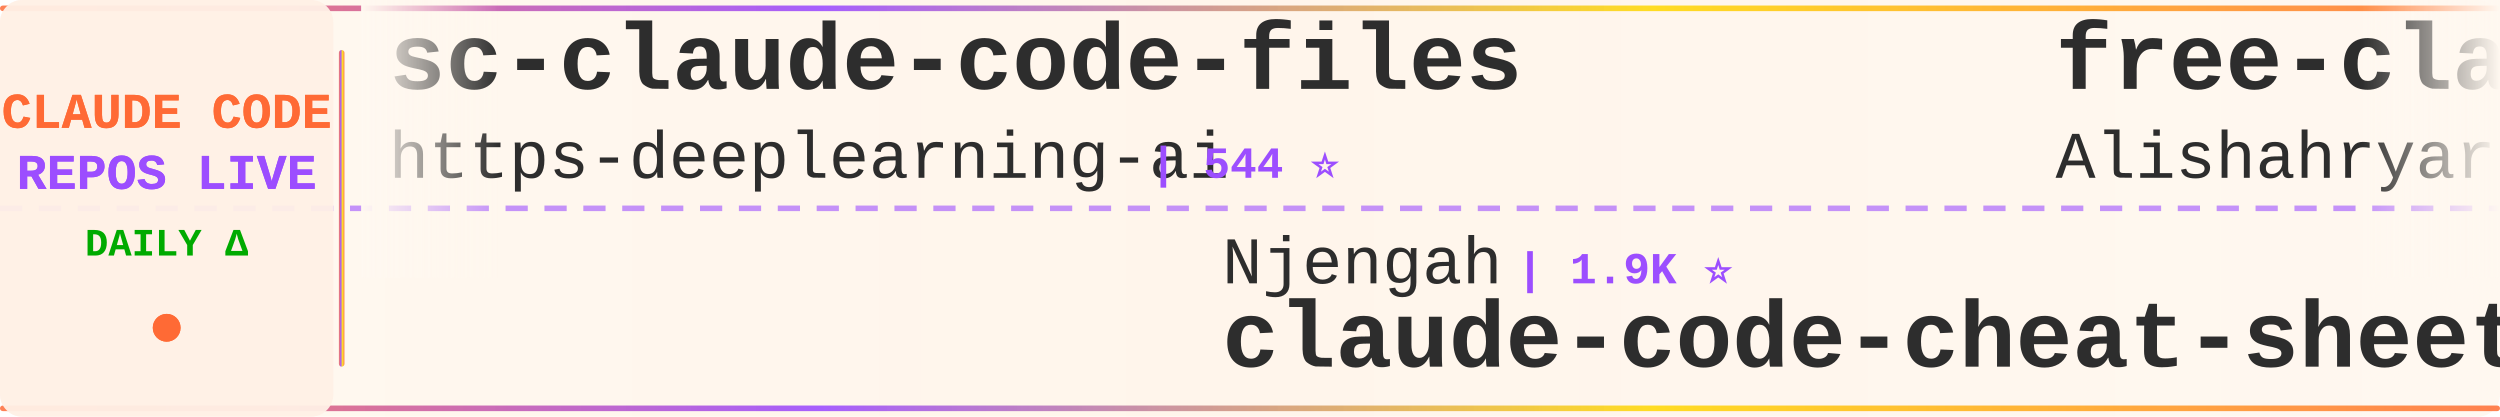
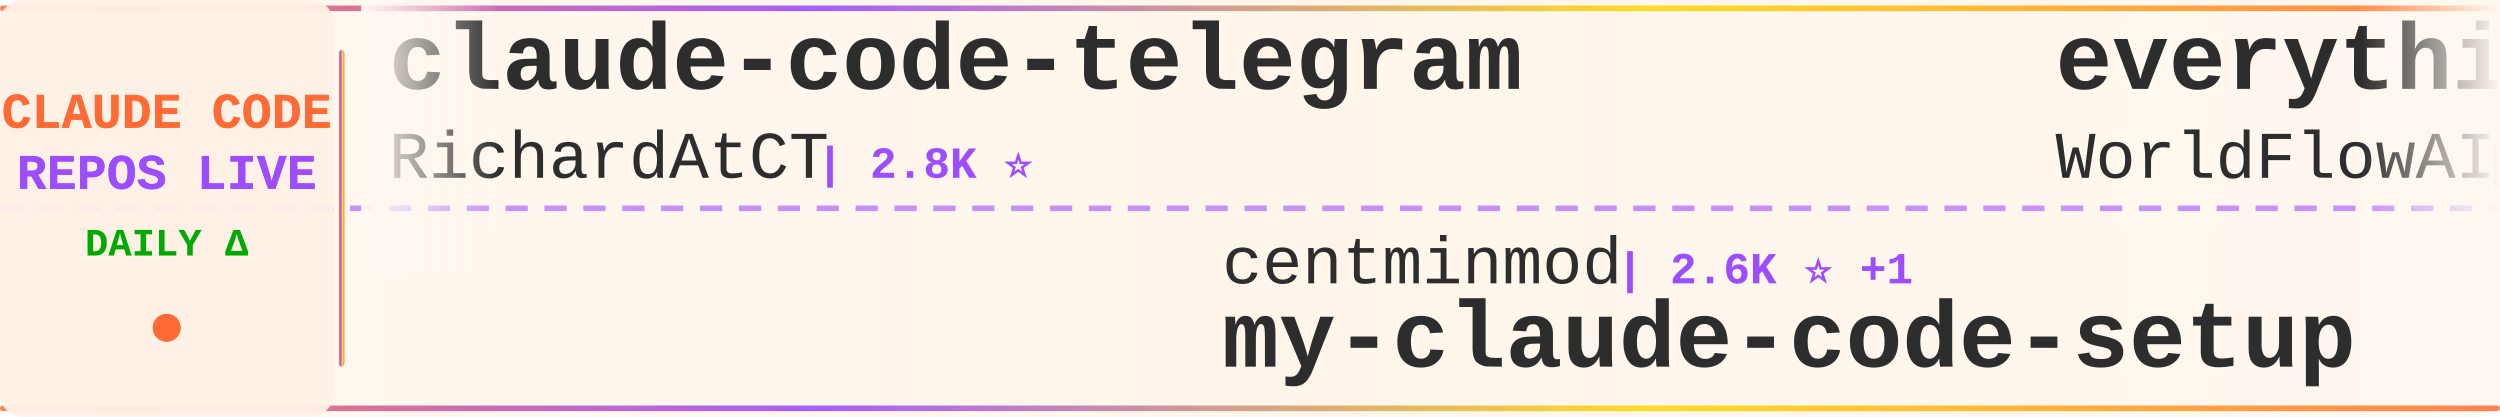
<svg xmlns="http://www.w3.org/2000/svg" width="900" height="150">
  <defs>
    <linearGradient id="tickerBg" x1="0%" y1="0%" x2="100%" y2="0%">
      <stop offset="0%" style="stop-color:#fff8f0;stop-opacity:0.98" />
      <stop offset="50%" style="stop-color:#fff5eb;stop-opacity:1" />
      <stop offset="100%" style="stop-color:#fff8f0;stop-opacity:0.98" />
    </linearGradient>
    <linearGradient id="borderGrad" x1="0%" y1="0%" x2="100%" y2="0%">
      <stop offset="0%" style="stop-color:#FF6B35;stop-opacity:0.85">
        <animate attributeName="stop-opacity" values="0.85;1;0.85" dur="2s" repeatCount="indefinite" />
      </stop>
      <stop offset="33%" style="stop-color:#9C4EFF;stop-opacity:0.9">
        <animate attributeName="stop-opacity" values="0.9;1;0.9" dur="2.2s" repeatCount="indefinite" />
      </stop>
      <stop offset="66%" style="stop-color:#FFD700;stop-opacity:0.85">
        <animate attributeName="stop-opacity" values="0.85;1;0.85" dur="1.8s" repeatCount="indefinite" />
      </stop>
      <stop offset="100%" style="stop-color:#FF6B35;stop-opacity:0.85">
        <animate attributeName="stop-opacity" values="0.85;1;0.85" dur="2s" repeatCount="indefinite" />
      </stop>
    </linearGradient>
    <filter id="textGlow">
      <feGaussianBlur stdDeviation="0.15" result="coloredBlur" />
      <feMerge>
        <feMergeNode in="coloredBlur" />
        <feMergeNode in="SourceGraphic" />
      </feMerge>
    </filter>
    <filter id="metricGlow">
      <feGaussianBlur stdDeviation="0.2" result="coloredBlur" />
      <feMerge>
        <feMergeNode in="coloredBlur" />
        <feMergeNode in="SourceGraphic" />
      </feMerge>
    </filter>
    <linearGradient id="leftFade" x1="0%" y1="0%" x2="100%" y2="0%">
      <stop offset="0%" style="stop-color:#fff8f0;stop-opacity:1" />
      <stop offset="100%" style="stop-color:#fff8f0;stop-opacity:0" />
    </linearGradient>
    <linearGradient id="rightFade" x1="0%" y1="0%" x2="100%" y2="0%">
      <stop offset="0%" style="stop-color:#fff8f0;stop-opacity:0" />
      <stop offset="100%" style="stop-color:#fff8f0;stop-opacity:1" />
    </linearGradient>
  </defs>
  <rect width="900" height="150" fill="url(#tickerBg)" rx="8" />
  <rect x="0" y="2" width="900" height="2" fill="url(#borderGrad)" rx="1" />
  <rect x="0" y="146" width="900" height="2" fill="url(#borderGrad)" rx="1" />
  <line x1="0" y1="75" x2="900" y2="75" stroke="#9C4EFF" stroke-width="2" stroke-dasharray="8 6" opacity="0.6" />
  <rect x="0" y="0" width="120" height="150" fill="#fff0e6" opacity="0.95" rx="8" />
  <text x="60" y="46" font-family="'Courier New', monospace" font-size="18" font-weight="bold" fill="#FF6B35" text-anchor="middle" filter="url(#textGlow)">
    CLAUDE CODE
  </text>
  <text x="60" y="68" font-family="'Courier New', monospace" font-size="18" font-weight="bold" fill="#9C4EFF" text-anchor="middle" filter="url(#textGlow)">
    REPOS LIVE
  </text>
  <text x="60" y="92" font-family="'Courier New', monospace" font-size="14" font-weight="bold" fill="#00aa00" text-anchor="middle">
    DAILY Δ
  </text>
  <circle cx="60" cy="118" r="5" fill="#FF6B35" filter="url(#metricGlow)">
    <animate attributeName="r" values="4;6;4" dur="1.5s" repeatCount="indefinite" />
    <animate attributeName="opacity" values="0.6;1;0.6" dur="1.5s" repeatCount="indefinite" />
  </circle>
  <rect x="122" y="18" width="2" height="114" fill="url(#borderGrad)" rx="1" />
  <clipPath id="tickerClip">
    <rect x="130" y="0" width="770" height="150" />
  </clipPath>
  <g clip-path="url(#tickerClip)">
    <g id="tickerItems">
      <animateTransform attributeName="transform" attributeType="XML" type="translate" from="0 0" to="-3000 0" dur="54s" repeatCount="indefinite" />
      <g transform="translate(0, 0)">
-         <text x="140" y="32" font-family="'Courier New', monospace" font-size="34" font-weight="bold" fill="#2d2d2d">sc-claude-code-files</text>
-         <text x="140" y="64" font-family="'Courier New', monospace" font-size="24" font-weight="normal" fill="#2d2d2d" opacity="1.0">https-deeplearning-ai</text>
-         <text x="414" y="64" font-family="'Courier New', monospace" font-size="16" font-weight="bold" fill="#9C4EFF"> | 544 ⭐</text>
+         <text x="140" y="32" font-family="'Courier New', monospace" font-size="34" font-weight="bold" fill="#2d2d2d">claude-code-telegram</text>
+         <text x="140" y="64" font-family="'Courier New', monospace" font-size="24" font-weight="normal" fill="#2d2d2d" opacity="1.0">RichardAtCT</text>
+         <text x="294" y="64" font-family="'Courier New', monospace" font-size="16" font-weight="bold" fill="#9C4EFF"> | 2.8K ⭐</text>
      </g>
      <g transform="translate(300, 0)">
-         <text x="140" y="102" font-family="'Courier New', monospace" font-size="24" font-weight="normal" fill="#2d2d2d" opacity="1.0">Njengah</text>
-         <text x="246" y="102" font-family="'Courier New', monospace" font-size="16" font-weight="bold" fill="#9C4EFF"> | 1.9K ⭐</text>
-         <text x="140" y="132" font-family="'Courier New', monospace" font-size="34" font-weight="bold" fill="#2d2d2d">claude-code-cheat-sheet</text>
+         <text x="140" y="102" font-family="'Courier New', monospace" font-size="24" font-weight="normal" fill="#2d2d2d" opacity="1.0">centminmod</text>
+         <text x="282" y="102" font-family="'Courier New', monospace" font-size="16" font-weight="bold" fill="#9C4EFF"> | 2.6K ⭐ +1</text>
+         <text x="140" y="132" font-family="'Courier New', monospace" font-size="34" font-weight="bold" fill="#2d2d2d">my-claude-code-setup</text>
      </g>
      <g transform="translate(600, 0)">
-         <text x="140" y="32" font-family="'Courier New', monospace" font-size="34" font-weight="bold" fill="#2d2d2d">free-claude-code</text>
-         <text x="140" y="64" font-family="'Courier New', monospace" font-size="24" font-weight="normal" fill="#2d2d2d" opacity="1.0">Alishahryar1</text>
-         <text x="306" y="64" font-family="'Courier New', monospace" font-size="16" font-weight="bold" fill="#9C4EFF"> | 49.8K ⭐ +108</text>
+         <text x="140" y="32" font-family="'Courier New', monospace" font-size="34" font-weight="bold" fill="#2d2d2d">everything-claude-code</text>
+         <text x="140" y="64" font-family="'Courier New', monospace" font-size="24" font-weight="normal" fill="#2d2d2d" opacity="1.0">WorldFlowAI</text>
+         <text x="294" y="64" font-family="'Courier New', monospace" font-size="16" font-weight="bold" fill="#9C4EFF"> | 1.7K ⭐ +2</text>
      </g>
      <g transform="translate(900, 0)">
-         <text x="140" y="102" font-family="'Courier New', monospace" font-size="24" font-weight="normal" fill="#2d2d2d" opacity="1.0">asgeirtj</text>
-         <text x="258" y="102" font-family="'Courier New', monospace" font-size="16" font-weight="bold" fill="#9C4EFF"> | 63.6K ⭐ +14</text>
-         <text x="140" y="132" font-family="'Courier New', monospace" font-size="34" font-weight="bold" fill="#2d2d2d">system_prompts_leaks</text>
+         <text x="140" y="102" font-family="'Courier New', monospace" font-size="24" font-weight="normal" fill="#2d2d2d" opacity="1.0">ChrisWiles</text>
+         <text x="282" y="102" font-family="'Courier New', monospace" font-size="16" font-weight="bold" fill="#9C4EFF"> | 6.0K ⭐</text>
+         <text x="140" y="132" font-family="'Courier New', monospace" font-size="34" font-weight="bold" fill="#2d2d2d">claude-code-showcase</text>
      </g>
      <g transform="translate(1200, 0)">
-         <text x="140" y="32" font-family="'Courier New', monospace" font-size="34" font-weight="bold" fill="#2d2d2d">claude-code-spec-workflo...</text>
-         <text x="140" y="64" font-family="'Courier New', monospace" font-size="24" font-weight="normal" fill="#2d2d2d" opacity="1.0">Pimzino</text>
-         <text x="246" y="64" font-family="'Courier New', monospace" font-size="16" font-weight="bold" fill="#9C4EFF"> | 3.9K ⭐</text>
+         <text x="140" y="32" font-family="'Courier New', monospace" font-size="34" font-weight="bold" fill="#2d2d2d">claude-code-source</text>
+         <text x="140" y="64" font-family="'Courier New', monospace" font-size="24" font-weight="normal" fill="#2d2d2d" opacity="1.0">JrCx7scC</text>
+         <text x="258" y="64" font-family="'Courier New', monospace" font-size="16" font-weight="bold" fill="#9C4EFF"> | 375 ⭐</text>
      </g>
      <g transform="translate(1500, 0)">
-         <text x="140" y="102" font-family="'Courier New', monospace" font-size="24" font-weight="normal" fill="#2d2d2d" opacity="1.0">Cranot</text>
-         <text x="234" y="102" font-family="'Courier New', monospace" font-size="16" font-weight="bold" fill="#9C4EFF"> | 2.9K ⭐</text>
-         <text x="140" y="132" font-family="'Courier New', monospace" font-size="34" font-weight="bold" fill="#2d2d2d">claude-code-guide</text>
+         <text x="140" y="102" font-family="'Courier New', monospace" font-size="24" font-weight="normal" fill="#2d2d2d" opacity="1.0">daymade</text>
+         <text x="246" y="102" font-family="'Courier New', monospace" font-size="16" font-weight="bold" fill="#9C4EFF"> | 1.4K ⭐ +1.4K</text>
+         <text x="140" y="132" font-family="'Courier New', monospace" font-size="34" font-weight="bold" fill="#2d2d2d">claude-code-skills</text>
      </g>
      <g transform="translate(1800, 0)">
-         <text x="140" y="32" font-family="'Courier New', monospace" font-size="34" font-weight="bold" fill="#2d2d2d">Claude-Code-Source-Study</text>
-         <text x="140" y="64" font-family="'Courier New', monospace" font-size="24" font-weight="normal" fill="#2d2d2d" opacity="1.0">luyao618</text>
-         <text x="258" y="64" font-family="'Courier New', monospace" font-size="16" font-weight="bold" fill="#9C4EFF"> | 1.7K ⭐</text>
+         <text x="140" y="32" font-family="'Courier New', monospace" font-size="34" font-weight="bold" fill="#2d2d2d">claude-code-webui</text>
+         <text x="140" y="64" font-family="'Courier New', monospace" font-size="24" font-weight="normal" fill="#2d2d2d" opacity="1.0">sugyan</text>
+         <text x="234" y="64" font-family="'Courier New', monospace" font-size="16" font-weight="bold" fill="#9C4EFF"> | 1.1K ⭐</text>
      </g>
      <g transform="translate(2100, 0)">
-         <text x="140" y="102" font-family="'Courier New', monospace" font-size="24" font-weight="normal" fill="#2d2d2d" opacity="1.0">andrew-kramer-inno</text>
-         <text x="378" y="102" font-family="'Courier New', monospace" font-size="16" font-weight="bold" fill="#9C4EFF"> | 593 ⭐</text>
-         <text x="140" y="132" font-family="'Courier New', monospace" font-size="34" font-weight="bold" fill="#2d2d2d">claude-code-source-build</text>
+         <text x="140" y="102" font-family="'Courier New', monospace" font-size="24" font-weight="normal" fill="#2d2d2d" opacity="1.0">fazxes</text>
+         <text x="234" y="102" font-family="'Courier New', monospace" font-size="16" font-weight="bold" fill="#9C4EFF"> | 232 ⭐</text>
+         <text x="140" y="132" font-family="'Courier New', monospace" font-size="34" font-weight="bold" fill="#2d2d2d">Claude-code</text>
      </g>
      <g transform="translate(2400, 0)">
-         <text x="140" y="32" font-family="'Courier New', monospace" font-size="34" font-weight="bold" fill="#2d2d2d">Claude-Code</text>
-         <text x="140" y="64" font-family="'Courier New', monospace" font-size="24" font-weight="normal" fill="#2d2d2d" opacity="1.0">KPR111</text>
-         <text x="234" y="64" font-family="'Courier New', monospace" font-size="16" font-weight="bold" fill="#9C4EFF"> | 18 ⭐</text>
+         <text x="140" y="32" font-family="'Courier New', monospace" font-size="34" font-weight="bold" fill="#2d2d2d">claude-code-rust</text>
+         <text x="140" y="64" font-family="'Courier New', monospace" font-size="24" font-weight="normal" fill="#2d2d2d" opacity="1.0">lorryjovens-hub</text>
+         <text x="342" y="64" font-family="'Courier New', monospace" font-size="16" font-weight="bold" fill="#9C4EFF"> | 1.7K ⭐</text>
      </g>
      <g transform="translate(2700, 0)">
-         <text x="140" y="102" font-family="'Courier New', monospace" font-size="24" font-weight="normal" fill="#2d2d2d" opacity="1.0">nicedreamzapp</text>
-         <text x="318" y="102" font-family="'Courier New', monospace" font-size="16" font-weight="bold" fill="#9C4EFF"> | 3.2K ⭐ +1</text>
-         <text x="140" y="132" font-family="'Courier New', monospace" font-size="34" font-weight="bold" fill="#2d2d2d">claude-code-local</text>
+         <text x="140" y="102" font-family="'Courier New', monospace" font-size="24" font-weight="normal" fill="#2d2d2d" opacity="1.0">darcyegb</text>
+         <text x="258" y="102" font-family="'Courier New', monospace" font-size="16" font-weight="bold" fill="#9C4EFF"> | 760 ⭐</text>
+         <text x="140" y="132" font-family="'Courier New', monospace" font-size="34" font-weight="bold" fill="#2d2d2d">ClaudeCodeAgents</text>
      </g>
      <g transform="translate(3000, 0)">
-         <text x="140" y="32" font-family="'Courier New', monospace" font-size="34" font-weight="bold" fill="#2d2d2d">sc-claude-code-files</text>
-         <text x="140" y="64" font-family="'Courier New', monospace" font-size="24" font-weight="normal" fill="#2d2d2d" opacity="1.0">https-deeplearning-ai</text>
-         <text x="414" y="64" font-family="'Courier New', monospace" font-size="16" font-weight="bold" fill="#9C4EFF"> | 544 ⭐</text>
+         <text x="140" y="32" font-family="'Courier New', monospace" font-size="34" font-weight="bold" fill="#2d2d2d">claude-code-telegram</text>
+         <text x="140" y="64" font-family="'Courier New', monospace" font-size="24" font-weight="normal" fill="#2d2d2d" opacity="1.0">RichardAtCT</text>
+         <text x="294" y="64" font-family="'Courier New', monospace" font-size="16" font-weight="bold" fill="#9C4EFF"> | 2.8K ⭐</text>
      </g>
      <g transform="translate(3300, 0)">
-         <text x="140" y="102" font-family="'Courier New', monospace" font-size="24" font-weight="normal" fill="#2d2d2d" opacity="1.0">Njengah</text>
-         <text x="246" y="102" font-family="'Courier New', monospace" font-size="16" font-weight="bold" fill="#9C4EFF"> | 1.9K ⭐</text>
-         <text x="140" y="132" font-family="'Courier New', monospace" font-size="34" font-weight="bold" fill="#2d2d2d">claude-code-cheat-sheet</text>
+         <text x="140" y="102" font-family="'Courier New', monospace" font-size="24" font-weight="normal" fill="#2d2d2d" opacity="1.0">centminmod</text>
+         <text x="282" y="102" font-family="'Courier New', monospace" font-size="16" font-weight="bold" fill="#9C4EFF"> | 2.6K ⭐ +1</text>
+         <text x="140" y="132" font-family="'Courier New', monospace" font-size="34" font-weight="bold" fill="#2d2d2d">my-claude-code-setup</text>
      </g>
      <g transform="translate(3600, 0)">
-         <text x="140" y="32" font-family="'Courier New', monospace" font-size="34" font-weight="bold" fill="#2d2d2d">free-claude-code</text>
-         <text x="140" y="64" font-family="'Courier New', monospace" font-size="24" font-weight="normal" fill="#2d2d2d" opacity="1.0">Alishahryar1</text>
-         <text x="306" y="64" font-family="'Courier New', monospace" font-size="16" font-weight="bold" fill="#9C4EFF"> | 49.8K ⭐ +108</text>
+         <text x="140" y="32" font-family="'Courier New', monospace" font-size="34" font-weight="bold" fill="#2d2d2d">everything-claude-code</text>
+         <text x="140" y="64" font-family="'Courier New', monospace" font-size="24" font-weight="normal" fill="#2d2d2d" opacity="1.0">WorldFlowAI</text>
+         <text x="294" y="64" font-family="'Courier New', monospace" font-size="16" font-weight="bold" fill="#9C4EFF"> | 1.7K ⭐ +2</text>
      </g>
      <g transform="translate(3900, 0)">
-         <text x="140" y="102" font-family="'Courier New', monospace" font-size="24" font-weight="normal" fill="#2d2d2d" opacity="1.0">asgeirtj</text>
-         <text x="258" y="102" font-family="'Courier New', monospace" font-size="16" font-weight="bold" fill="#9C4EFF"> | 63.6K ⭐ +14</text>
-         <text x="140" y="132" font-family="'Courier New', monospace" font-size="34" font-weight="bold" fill="#2d2d2d">system_prompts_leaks</text>
+         <text x="140" y="102" font-family="'Courier New', monospace" font-size="24" font-weight="normal" fill="#2d2d2d" opacity="1.0">ChrisWiles</text>
+         <text x="282" y="102" font-family="'Courier New', monospace" font-size="16" font-weight="bold" fill="#9C4EFF"> | 6.0K ⭐</text>
+         <text x="140" y="132" font-family="'Courier New', monospace" font-size="34" font-weight="bold" fill="#2d2d2d">claude-code-showcase</text>
      </g>
    </g>
  </g>
  <rect x="130" y="0" width="50" height="100" fill="url(#leftFade)" />
  <rect x="850" y="0" width="50" height="100" fill="url(#rightFade)" />
</svg>
